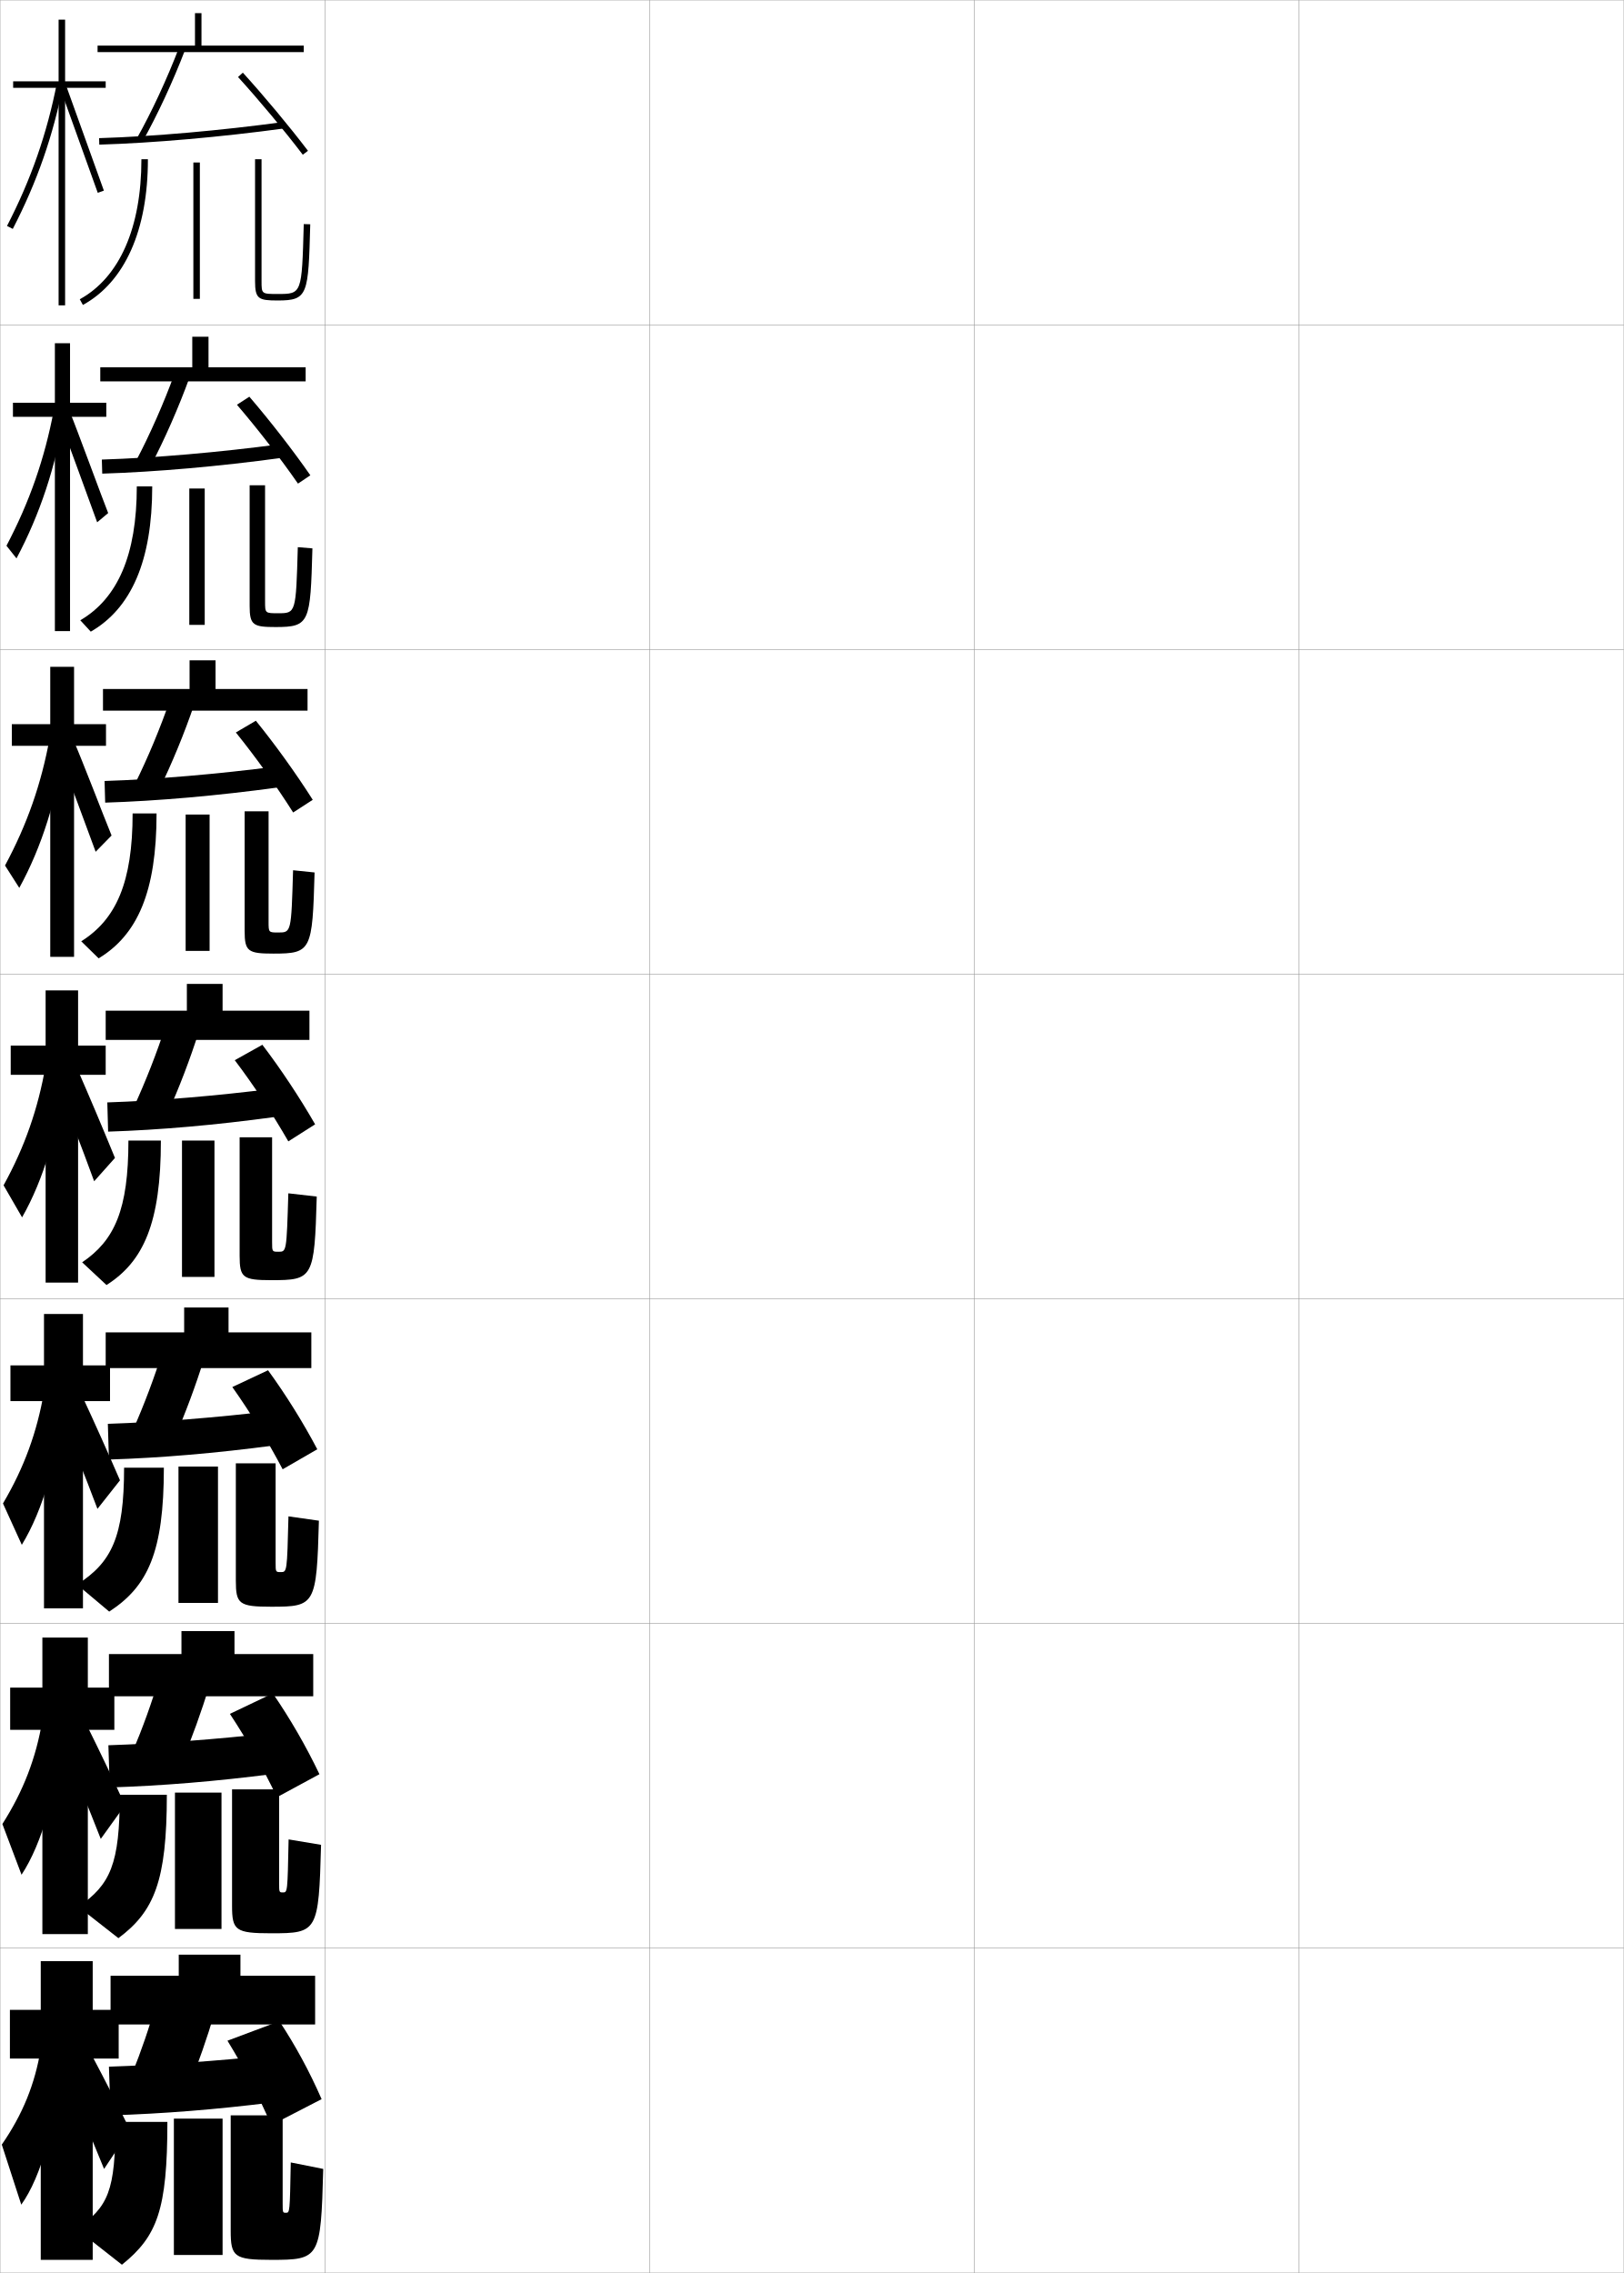
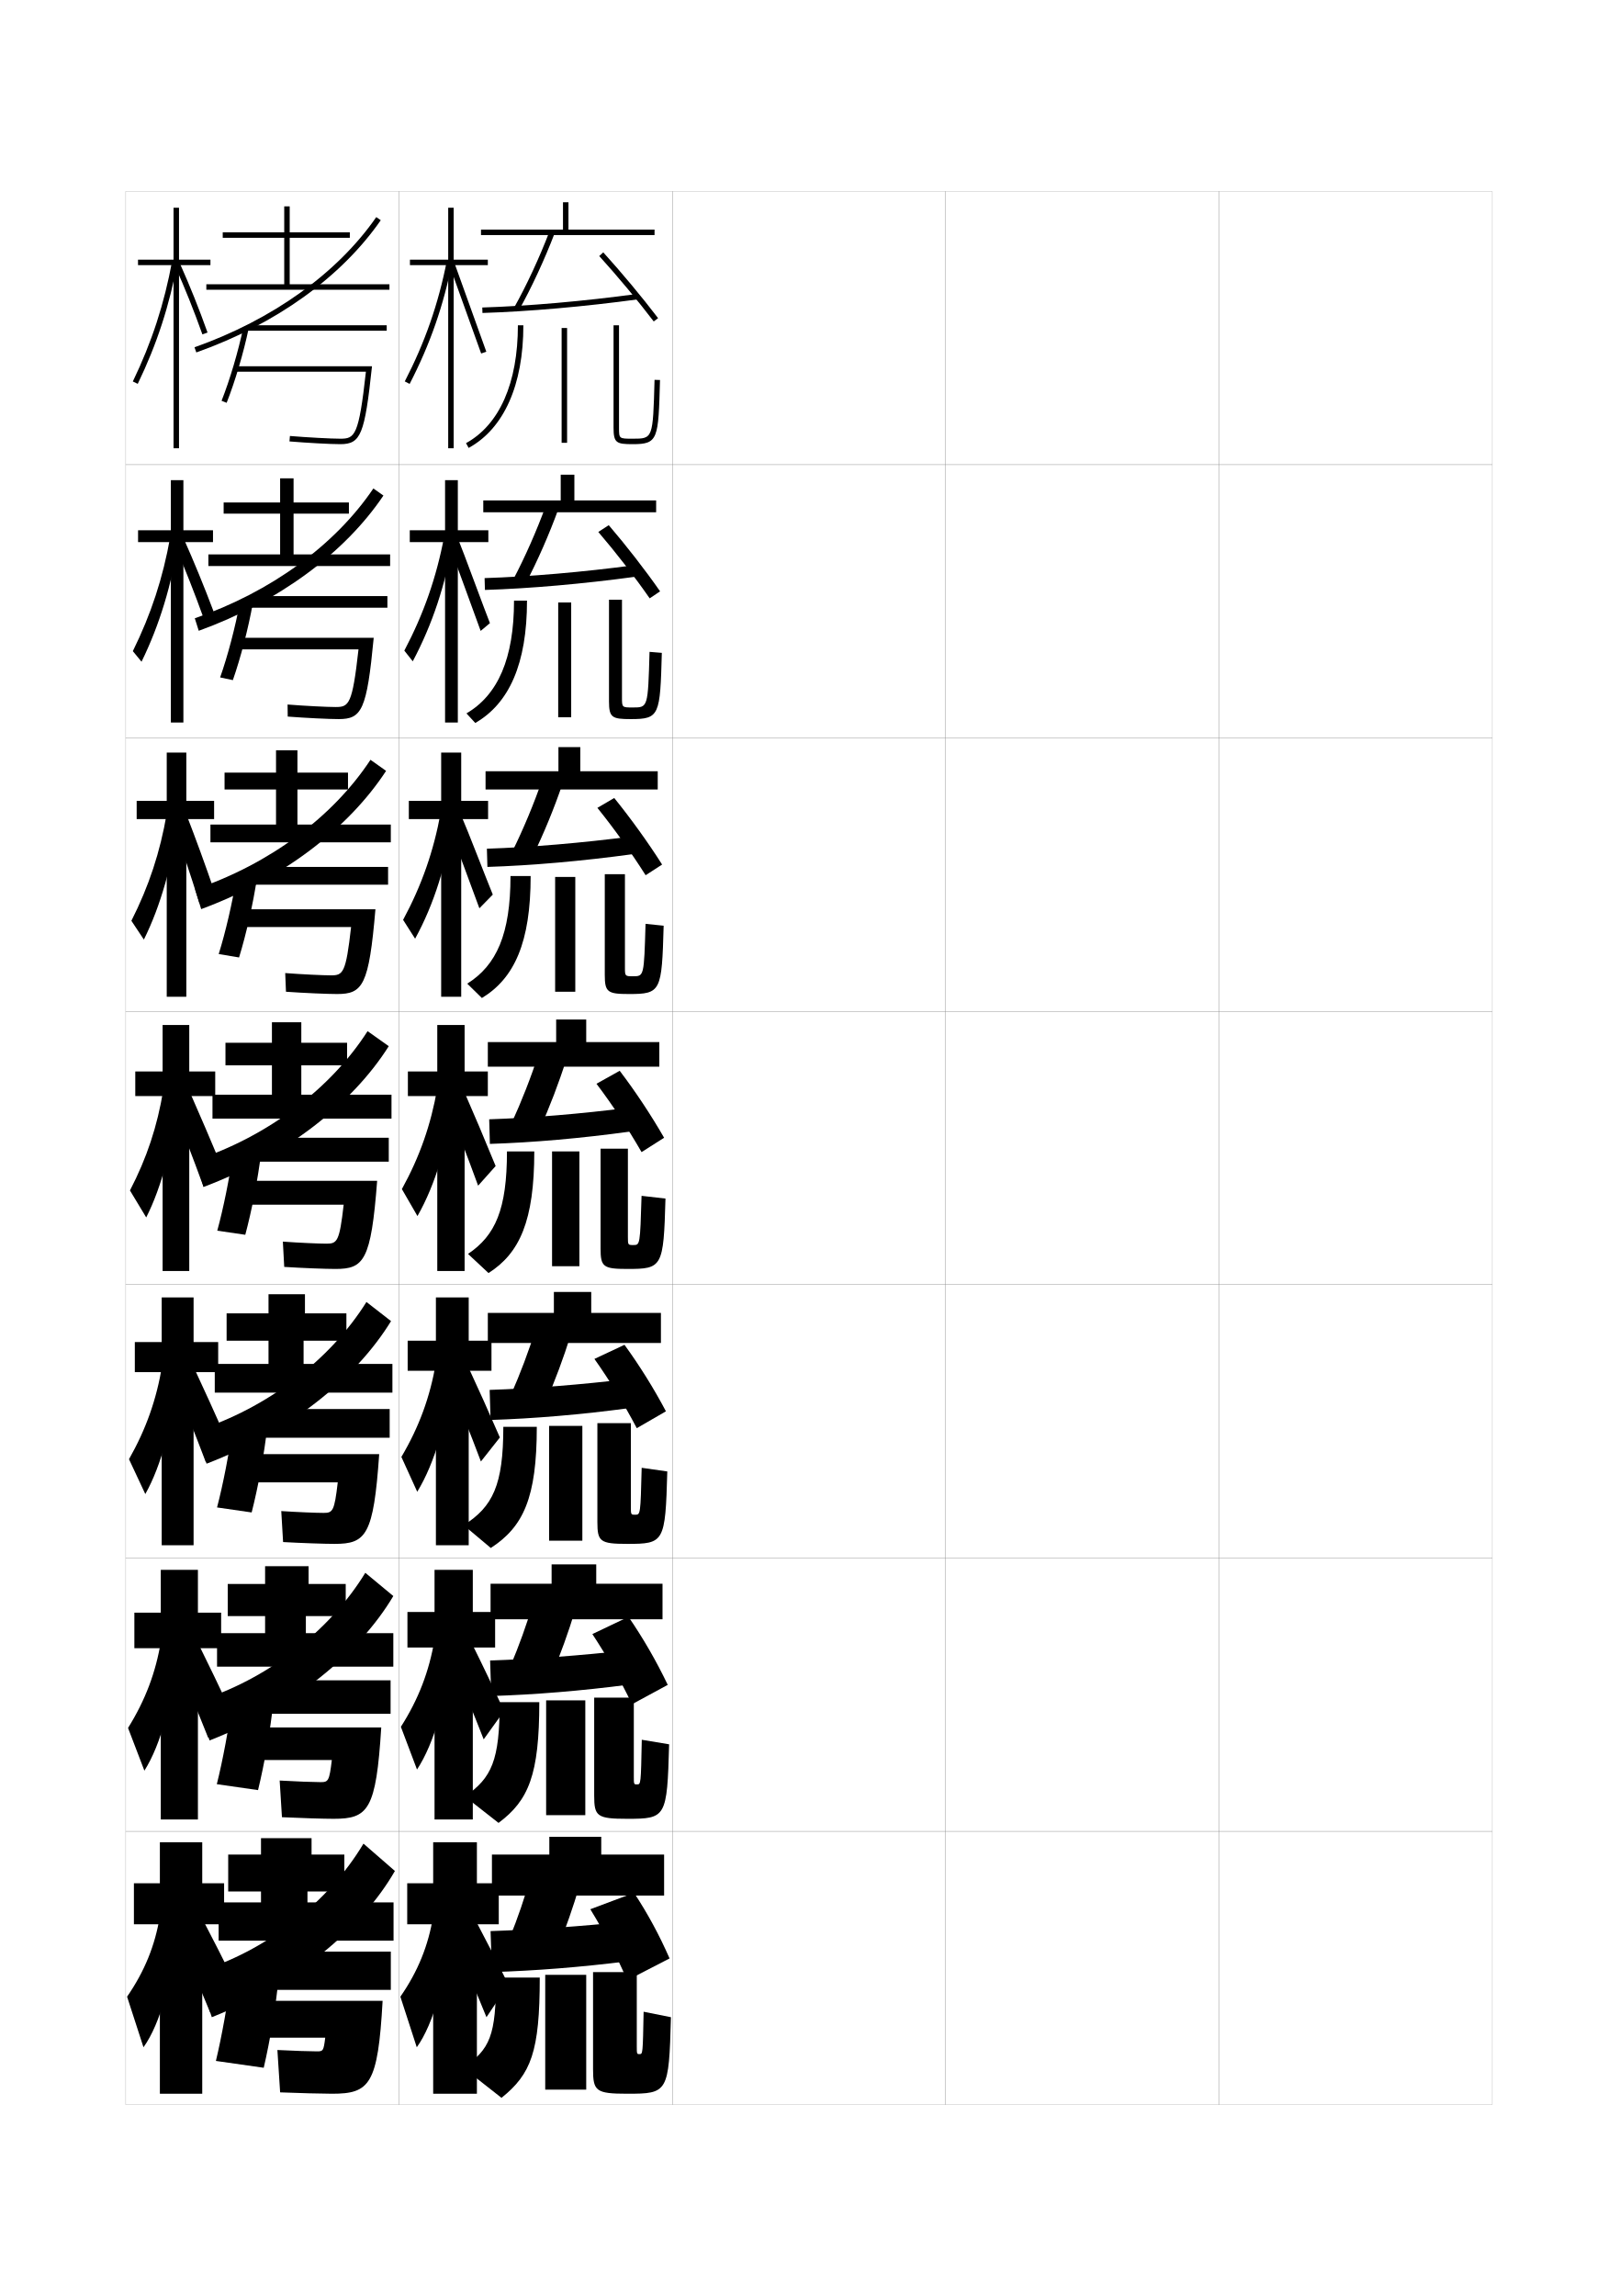
- <svg xmlns="http://www.w3.org/2000/svg" width="500.1" height="700.1" viewBox="0 0 500.1 700.1" overflow="visible" enable-background="new 0 0 500.1 700.1" xml:space="preserve">
-   <g id="glyphs">
-     <g>
-       <rect x="0.05" y="0.05" fill="none" stroke="#999999" stroke-width="0.1" width="100" height="100" />
-       <rect x="0.05" y="100.05" fill="none" stroke="#999999" stroke-width="0.1" width="100" height="100" />
-       <rect x="0.05" y="200.05" fill="none" stroke="#999999" stroke-width="0.1" width="100" height="100" />
-       <rect x="0.05" y="300.05" fill="none" stroke="#999999" stroke-width="0.1" width="100" height="100" />
-       <rect x="0.05" y="400.05" fill="none" stroke="#999999" stroke-width="0.1" width="100" height="100" />
-       <rect x="0.05" y="500.05" fill="none" stroke="#999999" stroke-width="0.1" width="100" height="100" />
-       <rect x="0.05" y="600.05" fill="none" stroke="#999999" stroke-width="0.1" width="100" height="100" />
-       <rect x="100.05" y="0.05" fill="none" stroke="#999999" stroke-width="0.1" width="100" height="100" />
-       <rect x="100.05" y="100.05" fill="none" stroke="#999999" stroke-width="0.1" width="100" height="100" />
-       <rect x="100.05" y="200.05" fill="none" stroke="#999999" stroke-width="0.1" width="100" height="100" />
-       <rect x="100.05" y="300.05" fill="none" stroke="#999999" stroke-width="0.1" width="100" height="100" />
-       <rect x="100.05" y="400.05" fill="none" stroke="#999999" stroke-width="0.1" width="100" height="100" />
-       <rect x="100.05" y="500.05" fill="none" stroke="#999999" stroke-width="0.1" width="100" height="100" />
-       <rect x="100.05" y="600.05" fill="none" stroke="#999999" stroke-width="0.1" width="100" height="100" />
-       <rect x="200.05" y="0.05" fill="none" stroke="#999999" stroke-width="0.1" width="100" height="100" />
-       <rect x="200.05" y="100.05" fill="none" stroke="#999999" stroke-width="0.1" width="100" height="100" />
-       <rect x="200.05" y="200.05" fill="none" stroke="#999999" stroke-width="0.1" width="100" height="100" />
-       <rect x="200.05" y="300.05" fill="none" stroke="#999999" stroke-width="0.1" width="100" height="100" />
-       <rect x="200.05" y="400.05" fill="none" stroke="#999999" stroke-width="0.1" width="100" height="100" />
-       <rect x="200.05" y="500.05" fill="none" stroke="#999999" stroke-width="0.1" width="100" height="100" />
-       <rect x="200.05" y="600.05" fill="none" stroke="#999999" stroke-width="0.1" width="100" height="100" />
-       <rect x="300.05" y="0.05" fill="none" stroke="#999999" stroke-width="0.1" width="100" height="100" />
-       <rect x="300.05" y="100.05" fill="none" stroke="#999999" stroke-width="0.1" width="100" height="100" />
-       <rect x="300.05" y="200.05" fill="none" stroke="#999999" stroke-width="0.1" width="100" height="100" />
-       <rect x="300.05" y="300.05" fill="none" stroke="#999999" stroke-width="0.1" width="100" height="100" />
-       <rect x="300.05" y="400.05" fill="none" stroke="#999999" stroke-width="0.1" width="100" height="100" />
-       <rect x="300.05" y="500.05" fill="none" stroke="#999999" stroke-width="0.1" width="100" height="100" />
-       <rect x="300.05" y="600.05" fill="none" stroke="#999999" stroke-width="0.1" width="100" height="100" />
-       <rect x="400.05" y="0.05" fill="none" stroke="#999999" stroke-width="0.1" width="100" height="100" />
-       <rect x="400.05" y="100.05" fill="none" stroke="#999999" stroke-width="0.1" width="100" height="100" />
-       <rect x="400.05" y="200.05" fill="none" stroke="#999999" stroke-width="0.1" width="100" height="100" />
-       <rect x="400.05" y="300.05" fill="none" stroke="#999999" stroke-width="0.1" width="100" height="100" />
-       <rect x="400.05" y="400.05" fill="none" stroke="#999999" stroke-width="0.1" width="100" height="100" />
-       <rect x="400.05" y="500.05" fill="none" stroke="#999999" stroke-width="0.1" width="100" height="100" />
-       <rect x="400.05" y="600.05" fill="none" stroke="#999999" stroke-width="0.1" width="100" height="100" />
-     </g>
-     <g>
-       <rect x="55.05" y="602.05" width="19" height="9.5" />
-       <rect x="34.05" y="608.55" width="63" height="15" />
-       <path d="M48.05,617.05c-1.985,7.259-4.542,14.658-7.5,22l17.5,4      c3.026-7.611,5.764-15.413,8-23L48.05,617.05z" />
-       <path d="M33.55,636.55l0.5,15c16.223-0.512,32.385-1.79,50-4l-0.5-14.5      C66.283,634.84,49.729,636.012,33.55,636.55z" />
-       <path d="M70.05,628.55c5.247,8.563,9.319,16.431,13.5,26l15.5-8      c-3.775-8.608-7.999-16.405-13-24L70.05,628.55z" />
-       <path d="M35.55,653.55c0,21.367-2.158,26.138-12,33l14,11c10.831-8.714,14-16.824,14-44      H35.55z" />
-       <rect x="53.55" y="652.55" width="15" height="42" />
-       <path d="M89.55,666.05c-0.293,15.484-0.306,15.5-1.5,15.5c-0.974,0-1-0.019-1-3v-27h-16v35.5      c0,8.027,1.026,9,12.5,9c14.918,0,15.254-0.396,16-28L89.55,666.05z" />
-     </g>
-     <g>
-       <rect x="55.883" y="502.383" width="16.333" height="9.75" />
-       <rect x="33.55" y="509.466" width="62.917" height="13" />
-       <path d="M40.799,539.633l15.083,3.417c3.206-7.684,6.182-15.896,8.583-23.833      l-15.417-2.584C46.827,524.27,43.943,532.189,40.799,539.633z" />
-       <path d="M33.383,537.55l0.417,13c16.116-0.512,32.666-1.871,50.416-4.167      l-0.416-12.583C66.373,535.741,49.479,537.017,33.383,537.55z" />
-       <path d="M70.8,527.883c5.453,8.283,10.052,16.409,14.5,25.667l13.083-7.084      c-4.195-8.771-9.031-17.112-14.365-24.891L70.8,527.883z" />
-       <path d="M36.883,552.8c0,21.326-2.852,27.675-12.75,34.5l12.333,9.666      c11.021-8.227,14.917-17.575,14.917-44.166H36.883z" />
-       <rect x="53.883" y="552.133" width="14.333" height="42" />
-       <path d="M88.883,566.55c-0.329,16.319-0.342,16.333-1.75,16.333      c-1.148,0-1.167-0.016-1.167-3v-28.75H71.466v35.833c0,7.589,1.005,8.5,12.083,8.5      c14.223,0,14.604-0.435,15.333-27.249L88.883,566.55z" />
-     </g>
-     <g>
-       <g>
-         <rect x="57.55" y="303.05" width="11" height="10.25" />
-         <rect x="32.55" y="311.3" width="62.75" height="9" />
-         <path d="M41.3,340.8l10.25,2.25c3.563-7.828,7.018-16.862,9.75-25.5l-10.25-1.75       C48.354,324.193,44.813,333.152,41.3,340.8z" />
-         <path d="M33.05,339.55l0.25,9c15.904-0.51,33.229-2.034,51.25-4.5l-0.25-8.75       C66.552,337.545,48.977,339.026,33.05,339.55z" />
-         <path d="M72.3,326.55c5.865,7.724,11.517,16.365,16.5,25l8.25-5.25       c-4.791-8.336-10.564-17.034-16.25-24.5L72.3,326.55z" />
-         <path d="M39.55,351.3c0,21.244-4.24,30.75-14.25,37.5l7.5,7       c11.399-7.255,16.75-19.077,16.75-44.5H39.55z" />
-         <rect x="56.05" y="351.3" width="10" height="42" />
-         <path d="M88.8,367.55c-0.542,17.989-0.56,18-3,18c-1.987,0-2-0.011-2-3v-32.25h-10v36.5       c0,6.716,0.964,7.5,9.75,7.5c12.834,0,13.304-0.515,14-25.75L88.8,367.55z" />
-       </g>
-       <g>
-         <rect x="58.383" y="203.383" width="8" height="10.5" />
-         <rect x="31.717" y="212.217" width="63" height="6.666" />
-         <path d="M41.593,241.386l7.414,1.828c3.879-7.887,7.81-17.415,10.854-26.379       l-7.456-1.404C49.396,224.202,45.424,233.647,41.593,241.386z" />
-         <path d="M32.206,240.55l0.188,6.667c16.15-0.508,34.638-2.134,53.201-4.67       l-0.256-6.494C66.979,238.439,48.35,240.033,32.206,240.55z" />
-         <path d="M72.637,225.607c6.097,7.556,12.412,16.373,17.648,24.645l6.031-3.904       c-5.119-8.086-11.529-16.958-17.519-24.356L72.637,225.607z" />
-         <path d="M40.842,250.55c0,21.192-5.074,32.635-15.827,39.374l5.362,5.252       c11.902-7.199,17.84-20.394,17.84-44.626H40.842z" />
-         <rect x="57.175" y="250.883" width="7.375" height="42" />
-         <path d="M75.342,249.883v36.834c0,6.329,1.027,7,8.875,7       c11.675,0,12.004-0.935,12.666-24.991l-6.625-0.685       c-0.557,19.162-0.576,19.176-4.542,19.176c-2.992,0-3-0.008-3-3.334v-34H75.342z" />
-       </g>
-       <g>
-         <rect x="59.216" y="103.716" width="5" height="10.75" />
-         <rect x="30.883" y="113.133" width="63.25" height="4.333" />
-         <path d="M41.886,141.972l4.578,1.405c4.195-7.945,8.602-17.968,11.959-27.257       l-4.663-1.059C50.438,124.211,46.034,134.143,41.886,141.972z" />
-         <path d="M31.363,141.55l0.124,4.333c16.396-0.506,36.047-2.232,55.153-4.84       l-0.263-4.237C67.405,139.334,47.722,141.041,31.363,141.55z" />
-         <path d="M72.973,124.665c6.33,7.388,13.308,16.381,18.796,24.289l3.811-2.557       c-5.446-7.836-12.494-16.883-18.787-24.212L72.973,124.665z" />
-         <path d="M42.133,149.8c0,21.141-5.907,34.52-17.404,41.249l3.225,3.503       c12.406-7.144,18.929-21.709,18.929-44.751H42.133z" />
-         <rect x="58.3" y="150.466" width="4.75" height="42" />
-         <path d="M76.884,149.466v37.167c0,5.943,1.091,6.5,8,6.5       c10.516,0,10.706-1.354,11.333-24.232l-4.5-0.37       c-0.572,20.334-0.591,20.352-6.083,20.352c-3.996,0-4-0.004-4-3.667v-35.75H76.884z" />
-       </g>
-     </g>
-     <g>
-       <rect x="60.05" y="4.05" width="2" height="11" />
-       <rect x="30.05" y="14.05" width="63.5" height="2" />
-       <path d="M42.179,42.559l1.742,0.982c4.511-8.003,9.395-18.521,13.063-28.135      l-1.869-0.713C51.48,24.221,46.644,34.638,42.179,42.559z" />
-       <path d="M30.52,42.55l0.061,2c16.643-0.505,37.456-2.331,57.104-5.01      l-0.27-1.98C67.832,40.229,47.095,42.048,30.52,42.55z" />
-       <path d="M73.31,23.723c6.562,7.22,14.203,16.39,19.944,23.933l1.592-1.211      c-5.773-7.586-13.459-16.808-20.056-24.067L73.31,23.723z" />
-       <path d="M43.55,49.05c0,21.089-6.741,36.404-18.981,43.123l0.963,1.754      c12.909-7.088,20.019-23.025,20.019-44.877H43.55z" />
-       <rect x="59.55" y="50.05" width="2" height="42" />
-       <path d="M78.55,49.05v37.5c0,5.556,1.058,6,7,6c9.357,0,9.406-1.772,10-23.473l-2-0.055      c-0.588,21.527-0.588,21.527-8,21.527c-5,0-5,0-5-4v-37.5H78.55z" />
-     </g>
-     <g>
-       <g>
-         <polygon points="36.55,619.05 28.55,619.05 28.55,604.05 12.55,604.05        12.55,619.05 3.05,619.05 3.05,634.05 12.55,634.05 12.55,696.05        28.55,696.05 28.55,634.05 36.55,634.05 " />
-         <path d="M12.55,631.05c-1.764,10.8-5.562,20.215-12,29.5l6,18.5       c6.129-8.473,11.064-25.761,11.5-43.5L12.55,631.05z" />
-         <path d="M19.55,638.55c4.718,10.759,8.547,19.748,12.5,29.5l8-12       c-3.889-7.863-7.517-14.985-11.5-22.5L19.55,638.55z" />
-       </g>
-       <g>
-         <polygon points="3.133,519.8 3.133,532.8 13.05,532.8 13.05,595.716        27.05,595.716 27.05,532.8 35.217,532.8 35.217,519.8 27.05,519.8        27.05,504.384 13.05,504.384 13.05,519.8 " />
-         <path d="M0.733,561.811l5.899,15.624c6.276-9.48,11.162-26.258,12.015-43.709       l-5.6-3.873C11.098,541.491,7.212,551.653,0.733,561.811z" />
-         <path d="M18.76,536.481c4.478,10.469,8.25,19.619,12.272,29.914L38.502,556       c-3.948-8.556-7.627-16.275-11.546-24.174L18.76,536.481z" />
-       </g>
-       <g>
-         <polygon points="3.216,420.55 3.216,431.55 13.55,431.55 13.55,495.383        25.55,495.383 25.55,431.55 33.883,431.55 33.883,420.55 25.55,420.55        25.55,404.717 13.55,404.717 13.55,420.55 " />
-         <path d="M0.917,463.071l5.8,12.749c6.424-10.488,11.259-26.755,12.528-43.92       l-5.699-3.244C11.41,441.134,7.435,452.042,0.917,463.071z" />
-         <path d="M17.969,434.414c4.238,10.177,7.953,19.488,12.045,30.327l6.94-8.791       c-4.006-9.247-7.739-17.565-11.592-25.848L17.969,434.414z" />
-       </g>
-     </g>
-     <g>
-       <g>
-         <polygon points="32.55,25.05 20.05,25.05 20.05,6.05 18.05,6.05        18.05,25.05 4.05,25.05 4.05,27.05 18.05,27.05 18.05,94.05        20.05,94.05 20.05,27.05 32.55,27.05 " />
-         <path d="M2.161,69.591l1.777,0.918C11.438,55.986,16.392,41.762,19.531,25.742       l-1.963-0.385C14.467,41.187,9.571,55.242,2.161,69.591z" />
-         <polygon points="18.61,27.392 30.107,59.384 31.992,58.716 20.489,26.708 " />
-       </g>
-       <g>
-         <polygon points="3.986,124.05 3.986,128.383 16.902,128.383 16.902,194.383        21.569,194.383 21.569,128.383 32.736,128.383 32.736,124.05 21.569,124.05        21.569,105.717 16.902,105.717 16.902,124.05 " />
-         <path d="M1.993,168.088l3.085,3.903c7.189-13.514,12.088-28.249,14.742-44.555       l-3.241-1.129C13.737,141.3,9.119,154.555,1.993,168.088z" />
-         <path d="M18.319,129.293c1.333,3.296,10.217,27.781,11.604,31.575l3.394-2.841       c-1.354-3.313-10.285-27.624-11.548-30.513L18.319,129.293z" />
-       </g>
-       <g>
-         <polygon points="3.643,223.05 3.643,229.716 15.476,229.716 15.476,294.716        22.809,294.716 22.809,229.716 32.643,229.716 32.643,223.05 22.809,223.05        22.809,205.383 15.476,205.383 15.476,223.05 " />
-         <path d="M1.546,266.585l4.393,6.888c6.88-12.505,11.722-27.75,13.892-44.341       l-4.52-1.873C12.729,241.413,8.389,253.868,1.546,266.585z" />
-         <path d="M17.749,231.194c2.665,6.591,8.936,23.57,11.711,31.158l4.902-5.014       c-2.71-6.626-9.067-23.24-11.593-29.017L17.749,231.194z" />
-       </g>
-       <g>
-         <polygon points="3.3,322.05 3.3,331.05 14.05,331.05 14.05,395.05        24.05,395.05 24.05,331.05 32.55,331.05 32.55,322.05 24.05,322.05        24.05,305.05 14.05,305.05 14.05,322.05 " />
-         <path d="M1.1,365.082l5.7,9.873c6.571-11.496,11.356-27.252,13.042-44.129       l-5.798-2.616C11.722,341.526,7.658,353.181,1.1,365.082z" />
-         <path d="M17.179,333.096c3.998,9.887,7.656,19.359,11.818,30.741l6.41-7.187       c-4.064-9.939-7.85-18.855-11.638-27.521L17.179,333.096z" />
-       </g>
-     </g>
-     <g>
-       <rect x="56.716" y="402.716" width="13.667" height="10" />
-       <rect x="32.55" y="410.383" width="63.333" height="11" />
-       <path d="M41.05,440.216l12.667,2.834c3.384-7.756,6.6-16.379,9.167-24.666      l-12.833-2.168C47.59,424.231,44.378,432.671,41.05,440.216z" />
-       <path d="M33.216,438.55l0.333,11c16.01-0.511,32.947-1.953,50.833-4.334      l-0.333-10.666C66.462,436.644,49.228,438.021,33.216,438.55z" />
-       <path d="M71.55,427.217c5.659,8.003,10.784,16.387,15.5,25.333l10.667-6.167      c-4.452-8.427-9.709-16.824-15.167-24.333L71.55,427.217z" />
-       <path d="M38.216,452.05c0,21.285-3.809,29.213-14.5,36l9.917,8.333      c11.918-7.741,16.833-18.326,16.833-44.333H38.216z" />
-       <rect x="54.966" y="451.716" width="12.167" height="42" />
-       <path d="M88.841,467.05c-0.435,17.154-0.451,17.166-2.375,17.166      c-1.568,0-1.584-0.013-1.584-3v-30.5h-12.25v36.167c0,7.152,0.984,8,10.917,8      c13.528,0,13.954-0.475,14.667-26.499L88.841,467.05z" />
+ <svg xmlns="http://www.w3.org/2000/svg" version="1.1" id="glyphs" x="0px" y="0px" width="592px" height="840px" viewBox="0 0 592 840" enable-background="new 0 0 592 840" xml:space="preserve">
+   <g>
+     <rect x="46" y="70" fill="none" stroke="#999999" stroke-width="0.1" width="100" height="100" />
+     <rect x="46" y="170" fill="none" stroke="#999999" stroke-width="0.1" width="100" height="100" />
+     <rect x="46" y="270" fill="none" stroke="#999999" stroke-width="0.1" width="100" height="100" />
+     <rect x="46" y="370" fill="none" stroke="#999999" stroke-width="0.1" width="100" height="100" />
+     <rect x="46" y="470" fill="none" stroke="#999999" stroke-width="0.1" width="100" height="100" />
+     <rect x="46" y="570" fill="none" stroke="#999999" stroke-width="0.1" width="100" height="100" />
+     <rect x="46" y="670" fill="none" stroke="#999999" stroke-width="0.1" width="100" height="100" />
+     <rect x="146" y="70" fill="none" stroke="#999999" stroke-width="0.1" width="100" height="100" />
+     <rect x="146" y="170" fill="none" stroke="#999999" stroke-width="0.1" width="100" height="100" />
+     <rect x="146" y="270" fill="none" stroke="#999999" stroke-width="0.1" width="100" height="100" />
+     <rect x="146" y="370" fill="none" stroke="#999999" stroke-width="0.1" width="100" height="100" />
+     <rect x="146" y="470" fill="none" stroke="#999999" stroke-width="0.1" width="100" height="100" />
+     <rect x="146" y="570" fill="none" stroke="#999999" stroke-width="0.1" width="100" height="100" />
+     <rect x="146" y="670" fill="none" stroke="#999999" stroke-width="0.1" width="100" height="100" />
+     <rect x="246" y="70" fill="none" stroke="#999999" stroke-width="0.1" width="100" height="100" />
+     <rect x="246" y="170" fill="none" stroke="#999999" stroke-width="0.1" width="100" height="100" />
+     <rect x="246" y="270" fill="none" stroke="#999999" stroke-width="0.1" width="100" height="100" />
+     <rect x="246" y="370" fill="none" stroke="#999999" stroke-width="0.1" width="100" height="100" />
+     <rect x="246" y="470" fill="none" stroke="#999999" stroke-width="0.1" width="100" height="100" />
+     <rect x="246" y="570" fill="none" stroke="#999999" stroke-width="0.1" width="100" height="100" />
+     <rect x="246" y="670" fill="none" stroke="#999999" stroke-width="0.1" width="100" height="100" />
+     <rect x="346" y="70" fill="none" stroke="#999999" stroke-width="0.1" width="100" height="100" />
+     <rect x="346" y="170" fill="none" stroke="#999999" stroke-width="0.1" width="100" height="100" />
+     <rect x="346" y="270" fill="none" stroke="#999999" stroke-width="0.1" width="100" height="100" />
+     <rect x="346" y="370" fill="none" stroke="#999999" stroke-width="0.1" width="100" height="100" />
+     <rect x="346" y="470" fill="none" stroke="#999999" stroke-width="0.1" width="100" height="100" />
+     <rect x="346" y="570" fill="none" stroke="#999999" stroke-width="0.1" width="100" height="100" />
+     <rect x="346" y="670" fill="none" stroke="#999999" stroke-width="0.1" width="100" height="100" />
+     <rect x="446" y="70" fill="none" stroke="#999999" stroke-width="0.1" width="100" height="100" />
+     <rect x="446" y="170" fill="none" stroke="#999999" stroke-width="0.1" width="100" height="100" />
+     <rect x="446" y="270" fill="none" stroke="#999999" stroke-width="0.1" width="100" height="100" />
+     <rect x="446" y="370" fill="none" stroke="#999999" stroke-width="0.1" width="100" height="100" />
+     <rect x="446" y="470" fill="none" stroke="#999999" stroke-width="0.1" width="100" height="100" />
+     <rect x="446" y="570" fill="none" stroke="#999999" stroke-width="0.1" width="100" height="100" />
+     <rect x="446" y="670" fill="none" stroke="#999999" stroke-width="0.1" width="100" height="100" />
+   </g>
+   <g>
+     <rect x="201" y="672" width="19" height="9.5" />
+     <rect x="180" y="678.5" width="63" height="15" />
+     <path d="M194,687c-1.985,7.259-4.542,14.658-7.5,22l17.5,4c3.026-7.611,5.764-15.413,8-23L194,687   z" />
+     <path d="M179.5,706.5l0.5,15c16.223-0.512,32.385-1.79,50-4l-0.5-14.5   C212.233,704.79,195.68,705.962,179.5,706.5z" />
+     <path d="M216,698.5c5.247,8.563,9.319,16.431,13.5,26l15.5-8c-3.775-8.608-7.999-16.405-13-24   L216,698.5z" />
+     <path d="M181.5,723.5c0,21.367-2.158,26.138-12,33l14,11c10.831-8.714,14-16.824,14-44H181.5z" />
+     <rect x="199.5" y="722.5" width="15" height="42" />
+     <path d="M235.5,736c-0.293,15.484-0.306,15.5-1.5,15.5c-0.974,0-1-0.019-1-3v-27h-16V757   c0,8.027,1.026,9,12.5,9c14.918,0,15.254-0.396,16-28L235.5,736z" />
+   </g>
+   <g>
+     <rect x="201.833" y="572.333" width="16.333" height="9.75" />
+     <rect x="179.5" y="579.416" width="62.917" height="13" />
+     <path d="M186.75,609.583L201.833,613c3.206-7.684,6.182-15.896,8.583-23.833   l-15.417-2.584C192.777,594.22,189.893,602.14,186.75,609.583z" />
+     <path d="M179.333,607.5l0.417,13c16.116-0.512,32.666-1.871,50.416-4.167L229.75,603.75   C212.323,605.691,195.429,606.967,179.333,607.5z" />
+     <path d="M216.75,597.833c5.453,8.283,10.052,16.409,14.5,25.667l13.083-7.084   c-4.195-8.771-9.031-17.112-14.365-24.891L216.75,597.833z" />
+     <path d="M182.833,622.75c0,21.326-2.852,27.675-12.75,34.5l12.333,9.666   c11.021-8.227,14.917-17.575,14.917-44.166H182.833z" />
+     <rect x="199.833" y="622.083" width="14.333" height="42" />
+     <path d="M234.833,636.5c-0.329,16.319-0.342,16.333-1.75,16.333   c-1.148,0-1.167-0.016-1.167-3v-28.75h-14.5v35.833c0,7.589,1.005,8.5,12.083,8.5   c14.223,0,14.604-0.435,15.333-27.249L234.833,636.5z" />
+   </g>
+   <g>
+     <g>
+       <rect x="203.5" y="373" width="11" height="10.25" />
+       <rect x="178.5" y="381.25" width="62.75" height="9" />
+       <path d="M187.25,410.75L197.5,413c3.563-7.828,7.018-16.862,9.75-25.5L197,385.75    C194.304,394.144,190.764,403.103,187.25,410.75z" />
+       <path d="M179,409.5l0.25,9c15.904-0.51,33.229-2.034,51.25-4.5l-0.25-8.75    C212.502,407.495,194.927,408.977,179,409.5z" />
+       <path d="M218.25,396.5c5.865,7.724,11.517,16.365,16.5,25l8.25-5.25    c-4.791-8.336-10.564-17.034-16.25-24.5L218.25,396.5z" />
+       <path d="M185.5,421.25c0,21.244-4.24,30.75-14.25,37.5l7.5,7c11.399-7.255,16.75-19.077,16.75-44.5H185.5z" />
+       <rect x="202" y="421.25" width="10" height="42" />
+       <path d="M234.75,437.5c-0.542,17.989-0.56,18-3,18c-1.987,0-2-0.011-2-3v-32.25h-10v36.5    c0,6.716,0.964,7.5,9.75,7.5c12.834,0,13.304-0.515,14-25.75L234.75,437.5z" />
+     </g>
+     <g>
+       <rect x="204.333" y="273.333" width="8" height="10.5" />
+       <rect x="177.667" y="282.167" width="63" height="6.666" />
+       <path d="M187.543,311.336l7.414,1.828c3.879-7.887,7.81-17.415,10.854-26.379    l-7.456-1.404C195.346,294.152,191.374,303.598,187.543,311.336z" />
+       <path d="M178.156,310.5l0.188,6.667c16.15-0.508,34.638-2.134,53.201-4.67l-0.256-6.494    C212.929,308.39,194.3,309.983,178.156,310.5z" />
+       <path d="M218.587,295.558c6.097,7.556,12.412,16.373,17.648,24.645l6.031-3.904    c-5.119-8.086-11.529-16.958-17.519-24.356L218.587,295.558z" />
+       <path d="M186.792,320.5c0,21.192-5.074,32.635-15.827,39.374l5.362,5.252    c11.902-7.199,17.84-20.394,17.84-44.626H186.792z" />
+       <rect x="203.125" y="320.833" width="7.375" height="42" />
+       <path d="M221.292,319.833v36.834c0,6.329,1.027,7,8.875,7    c11.675,0,12.004-0.935,12.666-24.991l-6.625-0.685    c-0.557,19.162-0.576,19.176-4.542,19.176c-2.992,0-3-0.008-3-3.334v-34H221.292z" />
+     </g>
+     <g>
+       <rect x="205.167" y="173.667" width="5" height="10.75" />
+       <rect x="176.833" y="183.083" width="63.25" height="4.333" />
+       <path d="M187.836,211.922l4.578,1.405c4.195-7.945,8.602-17.968,11.959-27.257    l-4.663-1.059C196.388,194.162,191.984,204.093,187.836,211.922z" />
+       <path d="M177.313,211.5l0.124,4.333c16.396-0.506,36.047-2.232,55.153-4.84    l-0.263-4.237C213.355,209.284,193.672,210.991,177.313,211.5z" />
+       <path d="M218.923,194.615c6.33,7.388,13.308,16.381,18.796,24.289l3.811-2.557    c-5.446-7.836-12.494-16.883-18.787-24.212L218.923,194.615z" />
+       <path d="M188.083,219.75c0,21.141-5.907,34.52-17.404,41.249l3.225,3.503    c12.406-7.144,18.929-21.709,18.929-44.751H188.083z" />
+       <rect x="204.25" y="220.417" width="4.75" height="42" />
+       <path d="M222.834,219.417v37.167c0,5.943,1.091,6.5,8,6.5    c10.516,0,10.706-1.354,11.333-24.232l-4.5-0.37    c-0.572,20.334-0.591,20.352-6.083,20.352c-3.996,0-4-0.004-4-3.667v-35.75H222.834z" />
+     </g>
+   </g>
+   <g>
+     <rect x="206" y="74" width="2" height="11" />
+     <rect x="176" y="84" width="63.5" height="2" />
+     <path d="M188.129,112.509l1.742,0.982c4.511-8.003,9.395-18.521,13.063-28.135   l-1.869-0.713C197.431,94.171,192.594,104.588,188.129,112.509z" />
+     <path d="M176.47,112.5l0.061,2c16.643-0.505,37.456-2.331,57.104-5.01l-0.27-1.98   C213.782,110.179,193.045,111.998,176.47,112.5z" />
+     <path d="M219.26,93.673c6.562,7.22,14.203,16.39,19.944,23.933l1.592-1.211   c-5.773-7.586-13.459-16.808-20.056-24.067L219.26,93.673z" />
+     <path d="M189.5,119c0,21.089-6.741,36.404-18.981,43.123l0.963,1.754   C184.391,156.789,191.5,140.852,191.5,119H189.5z" />
+     <rect x="205.5" y="120" width="2" height="42" />
+     <path d="M224.5,119v37.5c0,5.556,1.058,6,7,6c9.357,0,9.406-1.772,10-23.473l-2-0.055   C238.912,160.5,238.912,160.5,231.5,160.5c-5,0-5,0-5-4V119H224.5z" />
+   </g>
+   <g>
+     <g>
+       <polygon points="182.5,689 174.5,689 174.5,674 158.5,674 158.5,689 149,689 149,704 158.5,704 158.5,766 174.5,766 174.5,704     182.5,704   " />
+       <path d="M158.5,701c-1.764,10.8-5.562,20.215-12,29.5l6,18.5    c6.129-8.473,11.064-25.761,11.5-43.5L158.5,701z" />
+       <path d="M165.5,708.5c4.718,10.759,8.547,19.748,12.5,29.5l8-12    c-3.889-7.863-7.517-14.985-11.5-22.5L165.5,708.5z" />
+     </g>
+     <g>
+       <polygon points="149.083,589.75 149.083,602.75 159,602.75 159,665.666 173,665.666 173,602.75     181.167,602.75 181.167,589.75 173,589.75 173,574.334 159,574.334 159,589.75   " />
+       <path d="M146.684,631.761l5.899,15.624c6.276-9.48,11.162-26.258,12.015-43.709    l-5.6-3.873C157.048,611.441,153.162,621.604,146.684,631.761z" />
+       <path d="M164.71,606.432c4.478,10.469,8.25,19.619,12.272,29.914l7.47-10.396    c-3.948-8.556-7.627-16.275-11.546-24.174L164.71,606.432z" />
+     </g>
+     <g>
+       <polygon points="149.167,490.5 149.167,501.5 159.5,501.5 159.5,565.333 171.5,565.333 171.5,501.5     179.833,501.5 179.833,490.5 171.5,490.5 171.5,474.667 159.5,474.667 159.5,490.5   " />
+       <path d="M146.867,533.021l5.8,12.749c6.424-10.488,11.259-26.755,12.528-43.92    l-5.699-3.244C157.36,511.084,153.385,521.992,146.867,533.021z" />
+       <path d="M163.919,504.364c4.238,10.177,7.953,19.488,12.045,30.327l6.94-8.791    c-4.006-9.247-7.739-17.565-11.592-25.848L163.919,504.364z" />
+     </g>
+   </g>
+   <g>
+     <g>
+       <polygon points="178.5,95 166,95 166,76 164,76 164,95 150,95 150,97 164,97 164,164 166,164 166,97 178.5,97   " />
+       <path d="M148.111,139.541l1.777,0.918c7.499-14.522,12.453-28.747,15.593-44.767    l-1.963-0.385C160.417,111.137,155.521,125.192,148.111,139.541z" />
+       <polygon points="164.561,97.342 176.058,129.334 177.942,128.666 166.439,96.658   " />
+     </g>
+     <g>
+       <polygon points="149.937,194 149.937,198.333 162.853,198.333 162.853,264.333     167.52,264.333 167.52,198.333 178.687,198.333 178.687,194 167.52,194     167.52,175.667 162.853,175.667 162.853,194   " />
+       <path d="M147.943,238.038l3.085,3.903c7.189-13.514,12.088-28.249,14.742-44.555    l-3.241-1.129C159.688,211.25,155.069,224.505,147.943,238.038z" />
+       <path d="M164.27,199.243c1.333,3.296,10.217,27.781,11.604,31.575l3.394-2.841    c-1.354-3.313-10.285-27.624-11.548-30.513L164.27,199.243z" />
+     </g>
+     <g>
+       <polygon points="149.593,293 149.593,299.667 161.426,299.667 161.426,364.667     168.759,364.667 168.759,299.667 178.593,299.667 178.593,293 168.759,293     168.759,275.333 161.426,275.333 161.426,293   " />
+       <path d="M147.497,336.535l4.393,6.888c6.88-12.505,11.722-27.75,13.892-44.341    l-4.52-1.873C158.68,311.363,154.339,323.818,147.497,336.535z" />
+       <path d="M163.699,301.145c2.665,6.591,8.936,23.57,11.711,31.158l4.902-5.014    c-2.71-6.626-9.067-23.24-11.593-29.017L163.699,301.145z" />
+     </g>
+     <g>
+       <polygon points="149.25,392 149.25,401 160,401 160,465 170,465 170,401 178.5,401 178.5,392 170,392 170,375 160,375 160,392       " />
+       <path d="M147.05,435.032L152.75,444.905c6.571-11.496,11.356-27.252,13.042-44.129    l-5.798-2.616C157.672,411.477,153.608,423.131,147.05,435.032z" />
+       <path d="M163.129,403.046c3.998,9.887,7.656,19.359,11.818,30.741l6.41-7.187    c-4.064-9.939-7.85-18.855-11.638-27.521L163.129,403.046z" />
+     </g>
+   </g>
+   <g>
+     <rect x="202.667" y="472.666" width="13.667" height="10" />
+     <rect x="178.5" y="480.333" width="63.333" height="11" />
+     <path d="M187,510.166L199.667,513c3.384-7.756,6.6-16.379,9.167-24.666L196,486.166   C193.541,494.182,190.328,502.621,187,510.166z" />
+     <path d="M179.167,508.5L179.5,519.5c16.01-0.511,32.947-1.953,50.833-4.334L230,504.5   C212.412,506.594,195.178,507.972,179.167,508.5z" />
+     <path d="M217.5,497.167c5.659,8.003,10.784,16.387,15.5,25.333l10.667-6.167   C239.214,507.906,233.958,499.509,228.5,492L217.5,497.167z" />
+     <path d="M184.167,522c0,21.285-3.809,29.213-14.5,36l9.917,8.333   C191.501,558.592,196.417,548.007,196.417,522H184.167z" />
+     <rect x="200.917" y="521.666" width="12.167" height="42" />
+     <path d="M234.792,537c-0.435,17.154-0.451,17.166-2.375,17.166   c-1.568,0-1.584-0.013-1.584-3v-30.5h-12.25v36.167c0,7.152,0.984,8,10.917,8   c13.528,0,13.954-0.475,14.667-26.499L234.792,537z" />
+   </g>
+   <g>
+     <polygon points="77,95 65.5,95 65.5,76 63.5,76 63.5,95 50.5,95 50.5,97 63.5,97 63.5,164 65.5,164 65.5,97 77,97  " />
+     <path d="M48.6,139.564l1.801,0.871c7.014-14.52,11.648-28.74,14.583-44.756   l-1.967-0.359C60.114,111.153,55.533,125.213,48.6,139.564z" />
+     <path d="M74.059,122.336c-3.107-8.709-6.369-16.863-9.972-24.928l1.826-0.816   c3.624,8.113,6.904,16.314,10.028,25.072L74.059,122.336z" />
+   </g>
+   <g>
+     <polygon points="50.519,194 50.519,198.333 62.52,198.333 62.52,264.333 67.103,264.333    67.103,198.333 77.936,198.333 77.936,194 67.103,194 67.103,175.667 62.52,175.667    62.52,194  " />
+     <path d="M48.603,238.221l3.184,3.871C58.344,228.713,62.887,213.812,65.342,197.536   l-3.061-1.072C59.615,211.458,55.287,224.686,48.603,238.221z" />
+     <path d="M63.971,199.441l3.323-2.215c3.772,8.479,7.314,17.105,10.853,26.466   l-3.588,2.615C71.1,216.707,67.706,208.113,63.971,199.441z" />
+   </g>
+   <g>
+     <polygon points="50.009,293 50.009,299.666 61.009,299.666 61.009,364.667 68.176,364.667    68.176,299.666 78.343,299.666 78.343,293 68.176,293 68.176,275.333 61.009,275.333    61.009,293  " />
+     <path d="M48.076,336.876l4.567,6.872c6.102-12.238,10.554-27.818,12.528-44.354   l-4.156-1.787C58.587,311.762,54.512,324.158,48.076,336.876z" />
+     <path d="M63.162,301.244l4.985-3.383c3.5,9.02,6.873,18.24,10.352,28.38   l-5.503,4.301C69.684,319.884,66.588,310.694,63.162,301.244z" />
+   </g>
+   <g>
+     <g>
+       <polygon points="82,689 74,689 74,674 58.5,674 58.5,689 49,689 49,704 58.5,704 58.5,766 74,766 74,704 82,704   " />
+       <path d="M58.5,701c-1.764,10.8-5.594,20.192-12,29.5l6,18.5c6.129-8.473,11.064-25.761,11.5-43.5    L58.5,701z" />
+       <path d="M65,708c4.44,10.422,8.124,19.123,12,28.5l9.5-10c-4.576-9.251-8.875-17.627-13.5-26.5    L65,708z" />
+     </g>
+     <g>
+       <polygon points="49.166,590 49.166,603 58.833,603 58.833,665.666 72.417,665.666 72.417,603     80.916,603 80.916,590 72.417,590 72.417,574.333 58.833,574.333 58.833,590   " />
+       <path d="M46.85,632.178l5.983,15.623c5.968-9.348,10.712-26.293,11.5-43.718    L58.917,600.25C57.01,611.889,53.183,622.005,46.85,632.178z" />
+       <path d="M64.227,606.503c4.292,10.243,7.968,19.202,11.939,29.247l8.667-8.834    c-4.507-9.689-8.727-18.432-13.167-27.418L64.227,606.503z" />
+     </g>
+     <g>
+       <polygon points="49.333,491 49.333,502 59.167,502 59.167,565.334 70.833,565.334 70.833,502     79.833,502 79.833,491 70.833,491 70.833,474.667 59.167,474.667 59.167,491   " />
+       <path d="M47.2,533.854l5.967,12.749c5.807-10.224,10.36-26.826,11.5-43.937    L59.333,499.5C57.285,511.978,53.46,522.818,47.2,533.854z" />
+       <path d="M63.454,505.006c4.146,10.064,7.812,19.281,11.879,29.994l7.834-7.667    c-4.438-10.128-8.58-19.237-12.834-28.335L63.454,505.006z" />
+     </g>
+     <g>
+       <polygon points="49.5,392 49.5,401 59.5,401 59.5,465 69.25,465 69.25,401 78.75,401 78.75,392 69.25,392 69.25,375 59.5,375     59.5,392   " />
+       <path d="M47.55,435.532L53.5,445.405C59.146,434.307,63.507,418.047,65,401.25l-5.25-2.5    C57.559,412.066,53.737,423.631,47.55,435.532z" />
+       <path d="M62.682,403.509C66.68,413.396,70.338,422.868,74.5,434.25l7-6.5    c-4.367-10.566-8.432-20.043-12.501-29.254L62.682,403.509z" />
+     </g>
+   </g>
+   <g>
+     <g>
+       <polygon points="106,104 106,87 128,87 128,85 106,85 106,75.5 104,75.5 104,85 81.5,85 81.5,87 104,87 104,104 75.5,104     75.5,106 142.5,106 142.5,104   " />
+       <path d="M71.834,128.942l-0.668-1.885c28.613-10.143,52.234-27.057,66.513-47.628    l1.643,1.141C124.807,101.482,100.839,118.661,71.834,128.942z" />
+       <rect x="90.5" y="119" width="51" height="2" />
+       <path d="M82.93,147.367l-1.859-0.734c3.061-7.749,6.106-18.032,7.951-26.838    l1.957,0.41C89.113,129.113,86.029,139.521,82.93,147.367z" />
+       <path d="M86,134v2h47.887c-2.597,23.566-4.07,24.5-9.387,24.5    c-3.41,0-12.017-0.466-18.417-0.996l-0.166,1.992    C112.476,162.04,120.985,162.5,124.5,162.5c7.528,0,8.939-3.463,11.616-28.5H86z" />
+     </g>
+     <g>
+       <polygon points="107.417,202.833 107.417,187.917 127.667,187.917 127.667,183.833     107.417,183.833 107.417,175 102.5,175 102.5,183.833 81.833,183.833 81.833,187.917     102.5,187.917 102.5,202.833 76.25,202.833 76.25,207.083 142.75,207.083 142.75,202.833   " />
+       <path d="M71.277,226.205c27.91-9.673,51.342-26.787,65.342-47.502l3.679,2.594    c-14.143,21.003-38.258,38.865-67.575,49.477L71.277,226.205z" />
+       <rect x="90.917" y="218.083" width="50.833" height="4.25" />
+       <path d="M80.547,247.838c2.775-7.838,5.593-18.56,7.212-27.368l4.732,0.309    c-1.625,9.106-4.445,19.926-7.288,28.049L80.547,247.838z" />
+       <path d="M87.5,233.333v4.25h43.675c-2.243,20.184-3.501,21.083-8.342,21.083    c-3.202,0-11.384-0.419-17.611-0.914l0.056,4.412    c6.588,0.505,15.123,0.919,18.639,0.919c8.478,0,10.3-3.285,12.827-29.75H87.5z" />
+     </g>
+     <g>
+       <polygon points="108.833,301.667 108.833,288.833 127.333,288.833 127.333,282.667     108.833,282.667 108.833,274.5 101,274.5 101,282.667 82.167,282.667 82.167,288.833     101,288.833 101,301.667 77,301.667 77,308.167 143,308.167 143,301.667   " />
+       <path d="M71.389,325.353c27.207-9.204,50.449-26.517,64.171-47.376l5.714,4.047    c-13.771,21.094-38.033,39.64-67.663,50.582L71.389,325.353z" />
+       <rect x="91.333" y="317.167" width="50.667" height="6.5" />
+       <path d="M80.023,349.044c2.49-7.927,5.08-19.087,6.472-27.897l7.509,0.207    c-1.386,9.304-3.941,20.535-6.528,28.936L80.023,349.044z" />
+       <path d="M89,332.667v6.5h39.462c-1.888,16.8-2.931,17.667-7.296,17.667    c-2.995,0-10.751-0.372-16.805-0.832l0.278,6.831    c6.618,0.467,15.177,0.835,18.694,0.835c9.427,0,11.662-3.107,14.039-31H89z" />
+     </g>
+   </g>
+   <g>
+     <g>
+       <polygon points="112.5,696 112.5,692 126,692 126,678.5 114,678.5 114,672.5 95.5,672.5 95.5,678.5 83.5,678.5 83.5,692 95.5,692     95.5,696 80,696 80,710 144,710 144,696   " />
+       <path d="M72,721.5l5.5,16.5c30.439-12.048,54.917-32.454,67-53.5l-11.5-10    C120.071,696.159,97.025,714.081,72,721.5z" />
+       <rect x="93" y="714" width="50" height="14" />
+       <path d="M79,754l17.5,2.5c2.299-9.849,4.566-23.115,5.5-33.5H84.5    C83.513,732.096,81.077,745.386,79,754z" />
+       <path d="M140,732H96.5v13.5H119c-0.6,4.827-0.773,5-3,5c-2.276,0-8.906-0.202-14.5-0.5l1,15.5    c6.738,0.267,15.48,0.5,19,0.5C135.271,766,138.291,762.7,140,732z" />
+     </g>
+     <g>
+       <polygon points="111.917,597.5 111.917,591.25 126.5,591.25 126.5,579.5 112.917,579.5 112.917,573 97,573     97,579.5 83.333,579.5 83.333,591.25 97,591.25 97,597.5 79.417,597.5 79.417,609.75 143.917,609.75     143.917,597.5   " />
+       <path d="M72,622.5c25.519-7.858,48.566-25.643,61.667-47.084l10.25,8.5    C131.395,605.009,106.94,624.96,76.667,636.75L72,622.5z" />
+       <rect x="92.75" y="614.75" width="50.167" height="12.25" />
+       <path d="M79.333,652.75c2.12-8.415,4.531-21.142,5.578-30.143l15.095,0.035    c-1.005,10.09-3.28,22.815-5.589,32.273L79.333,652.75z" />
+       <path d="M94.667,632v11.916h26.75C120.506,651.606,120.114,652,117.333,652    c-2.447,0-9.311-0.244-15-0.584l0.834,13.417    c6.708,0.32,15.397,0.583,18.917,0.583c12.64,0,15.535-3.176,17.417-33.416    H94.667z" />
+     </g>
+     <g>
+       <polygon points="111.083,499 111.083,490.5 126.75,490.5 126.75,480.5 111.583,480.5 111.583,473.5     98.25,473.5 98.25,480.5 82.917,480.5 82.917,490.5 98.25,490.5 98.25,499 78.583,499     78.583,509.5 143.583,509.5 143.583,499   " />
+       <path d="M71.75,523.5c26.011-8.297,49.062-25.944,62.333-47.166l9,6.999    c-12.96,21.139-37.392,40.636-67.5,52.166L71.75,523.5z" />
+       <rect x="92.25" y="515.5" width="50.333" height="10.5" />
+       <path d="M79.417,551.5c2.163-8.215,4.549-20.378,5.655-29.285l12.69,0.07    c-1.076,9.796-3.359,21.98-5.678,31.048L79.417,551.5z" />
+       <path d="M92.583,532v10.333h31C122.361,552.887,121.751,553.5,118.417,553.5    c-2.617,0-9.715-0.284-15.5-0.667l0.667,11.334    c6.678,0.374,15.315,0.667,18.833,0.667c11.508,0,14.279-3.053,16.333-32.834    H92.583z" />
+     </g>
+     <g>
+       <polygon points="110.25,400.5 110.25,389.75 127,389.75 127,381.5 110.25,381.5 110.25,374 99.5,374 99.5,381.5 82.5,381.5     82.5,389.75 99.5,389.75 99.5,400.5 77.75,400.5 77.75,409.25 143.25,409.25 143.25,400.5   " />
+       <path d="M71.5,424.5c26.504-8.735,49.557-26.246,63-47.25l7.75,5.5    c-13.398,21.185-37.808,40.227-67.75,51.499L71.5,424.5z" />
+       <rect x="91.75" y="416.25" width="50.5" height="8.75" />
+       <path d="M79.5,450.25c2.205-8.016,4.566-19.615,5.732-28.428l10.285,0.105    C94.37,431.43,92.08,443.072,89.75,451.75L79.5,450.25z" />
+       <path d="M90.5,432v8.75h35.25c-1.534,13.416-2.361,14.25-6.25,14.25c-2.788,0-10.119-0.325-16-0.75    l0.5,9.25c6.647,0.429,15.232,0.75,18.75,0.75c10.377,0,13.022-2.929,15.25-32.25H90.5z" />
    </g>
  </g>
</svg>
